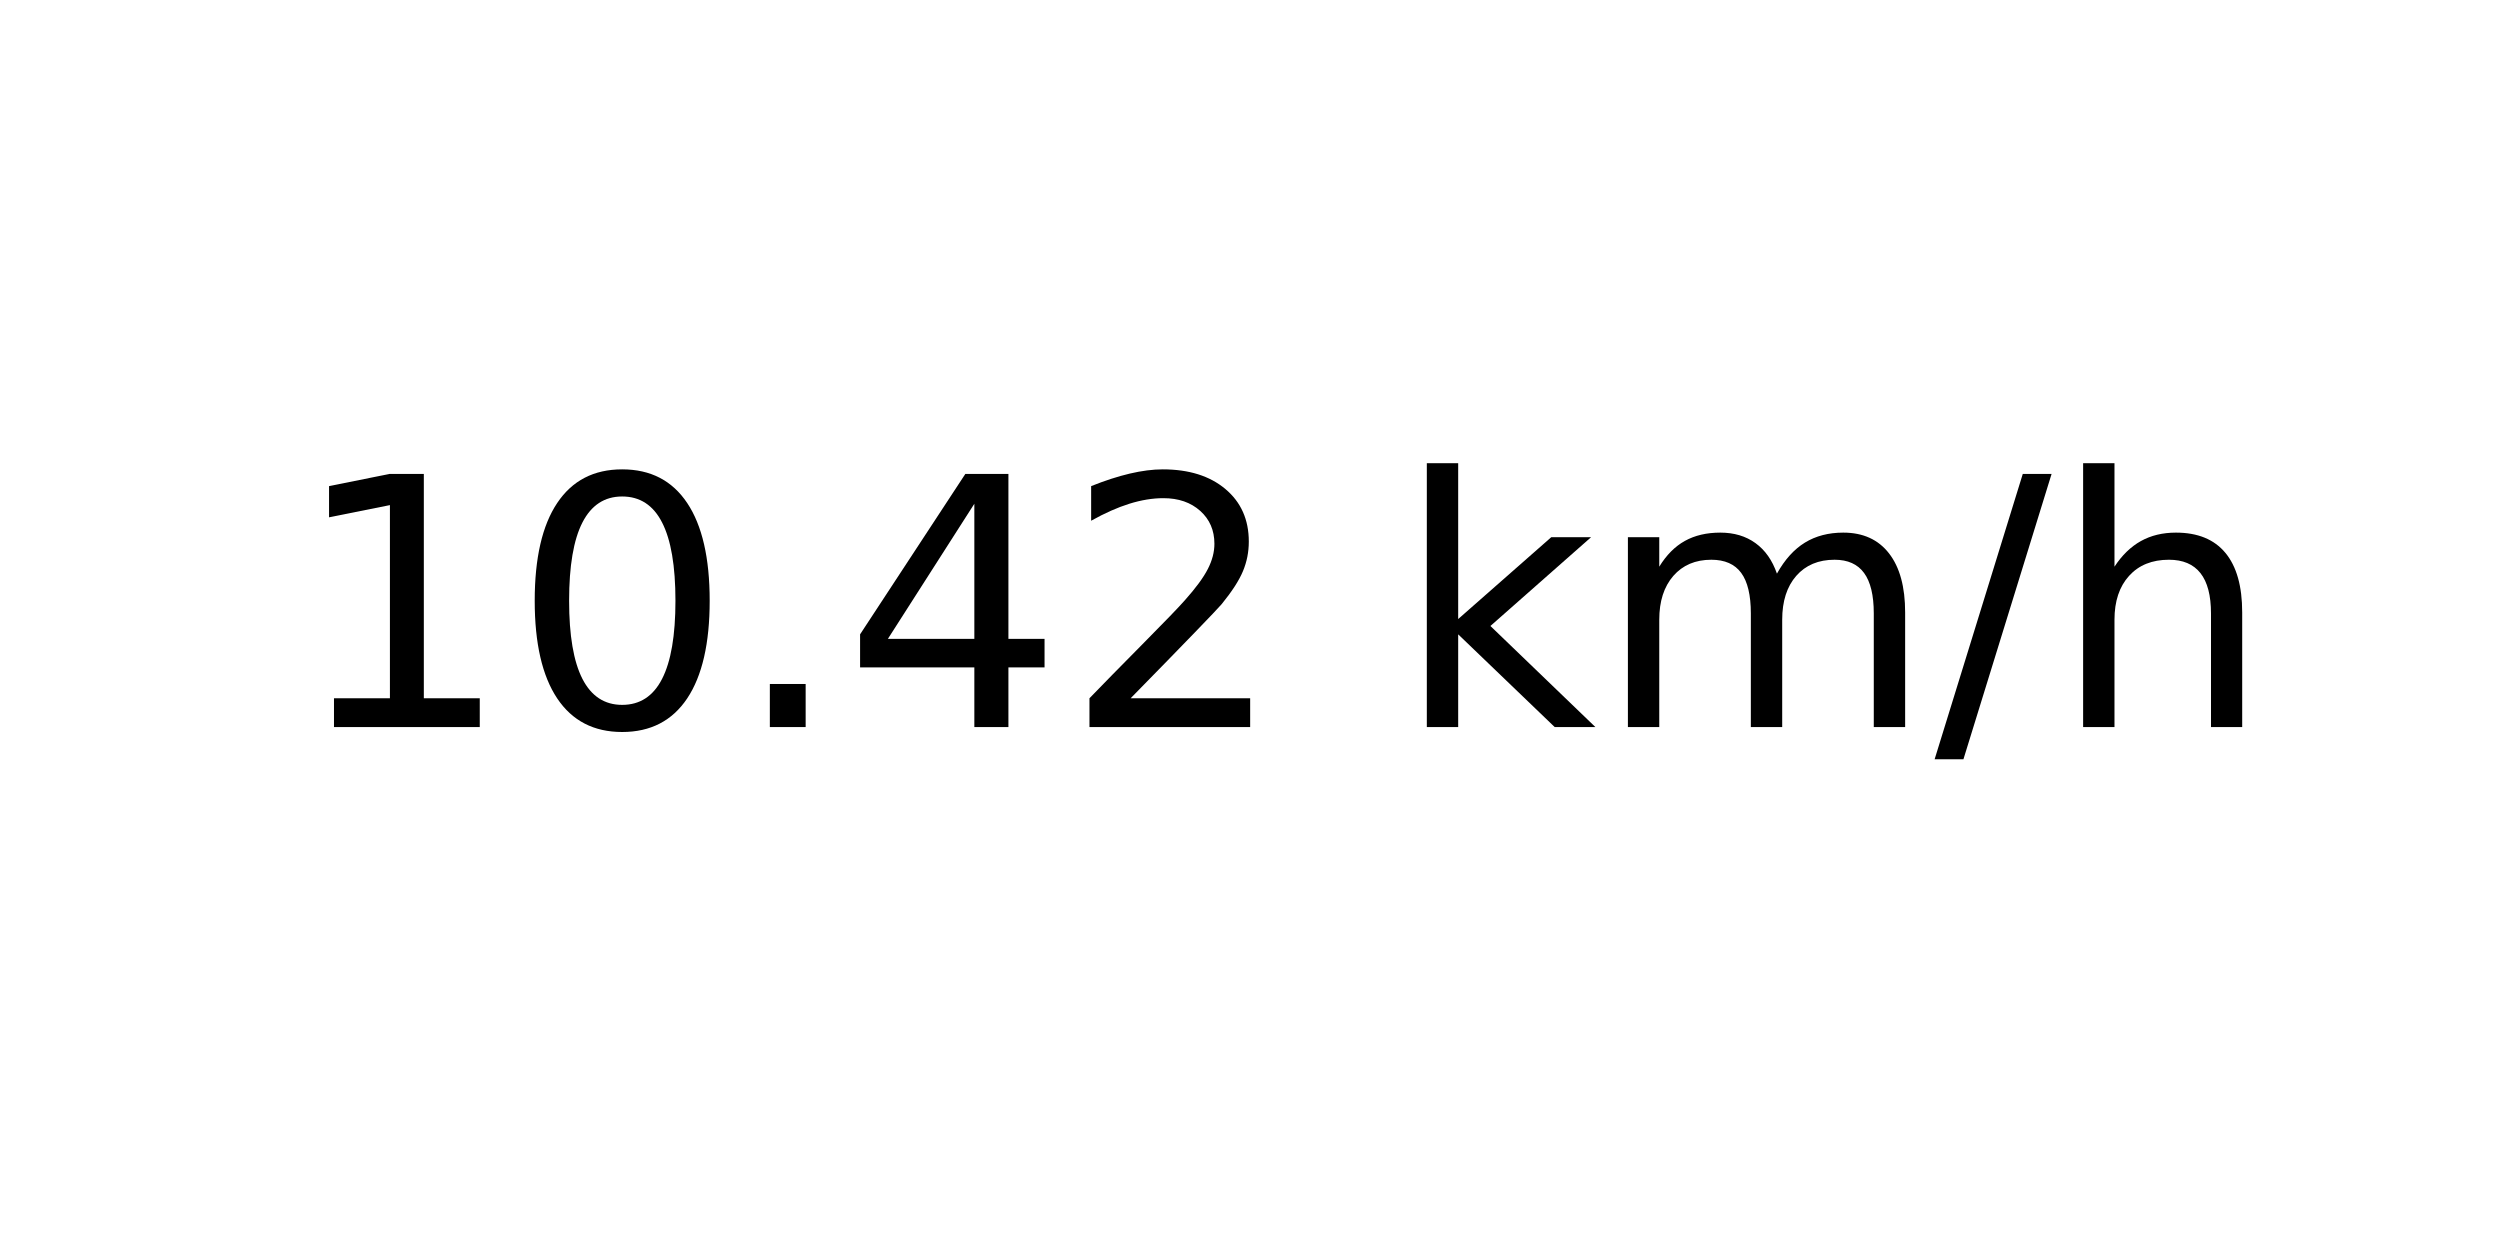
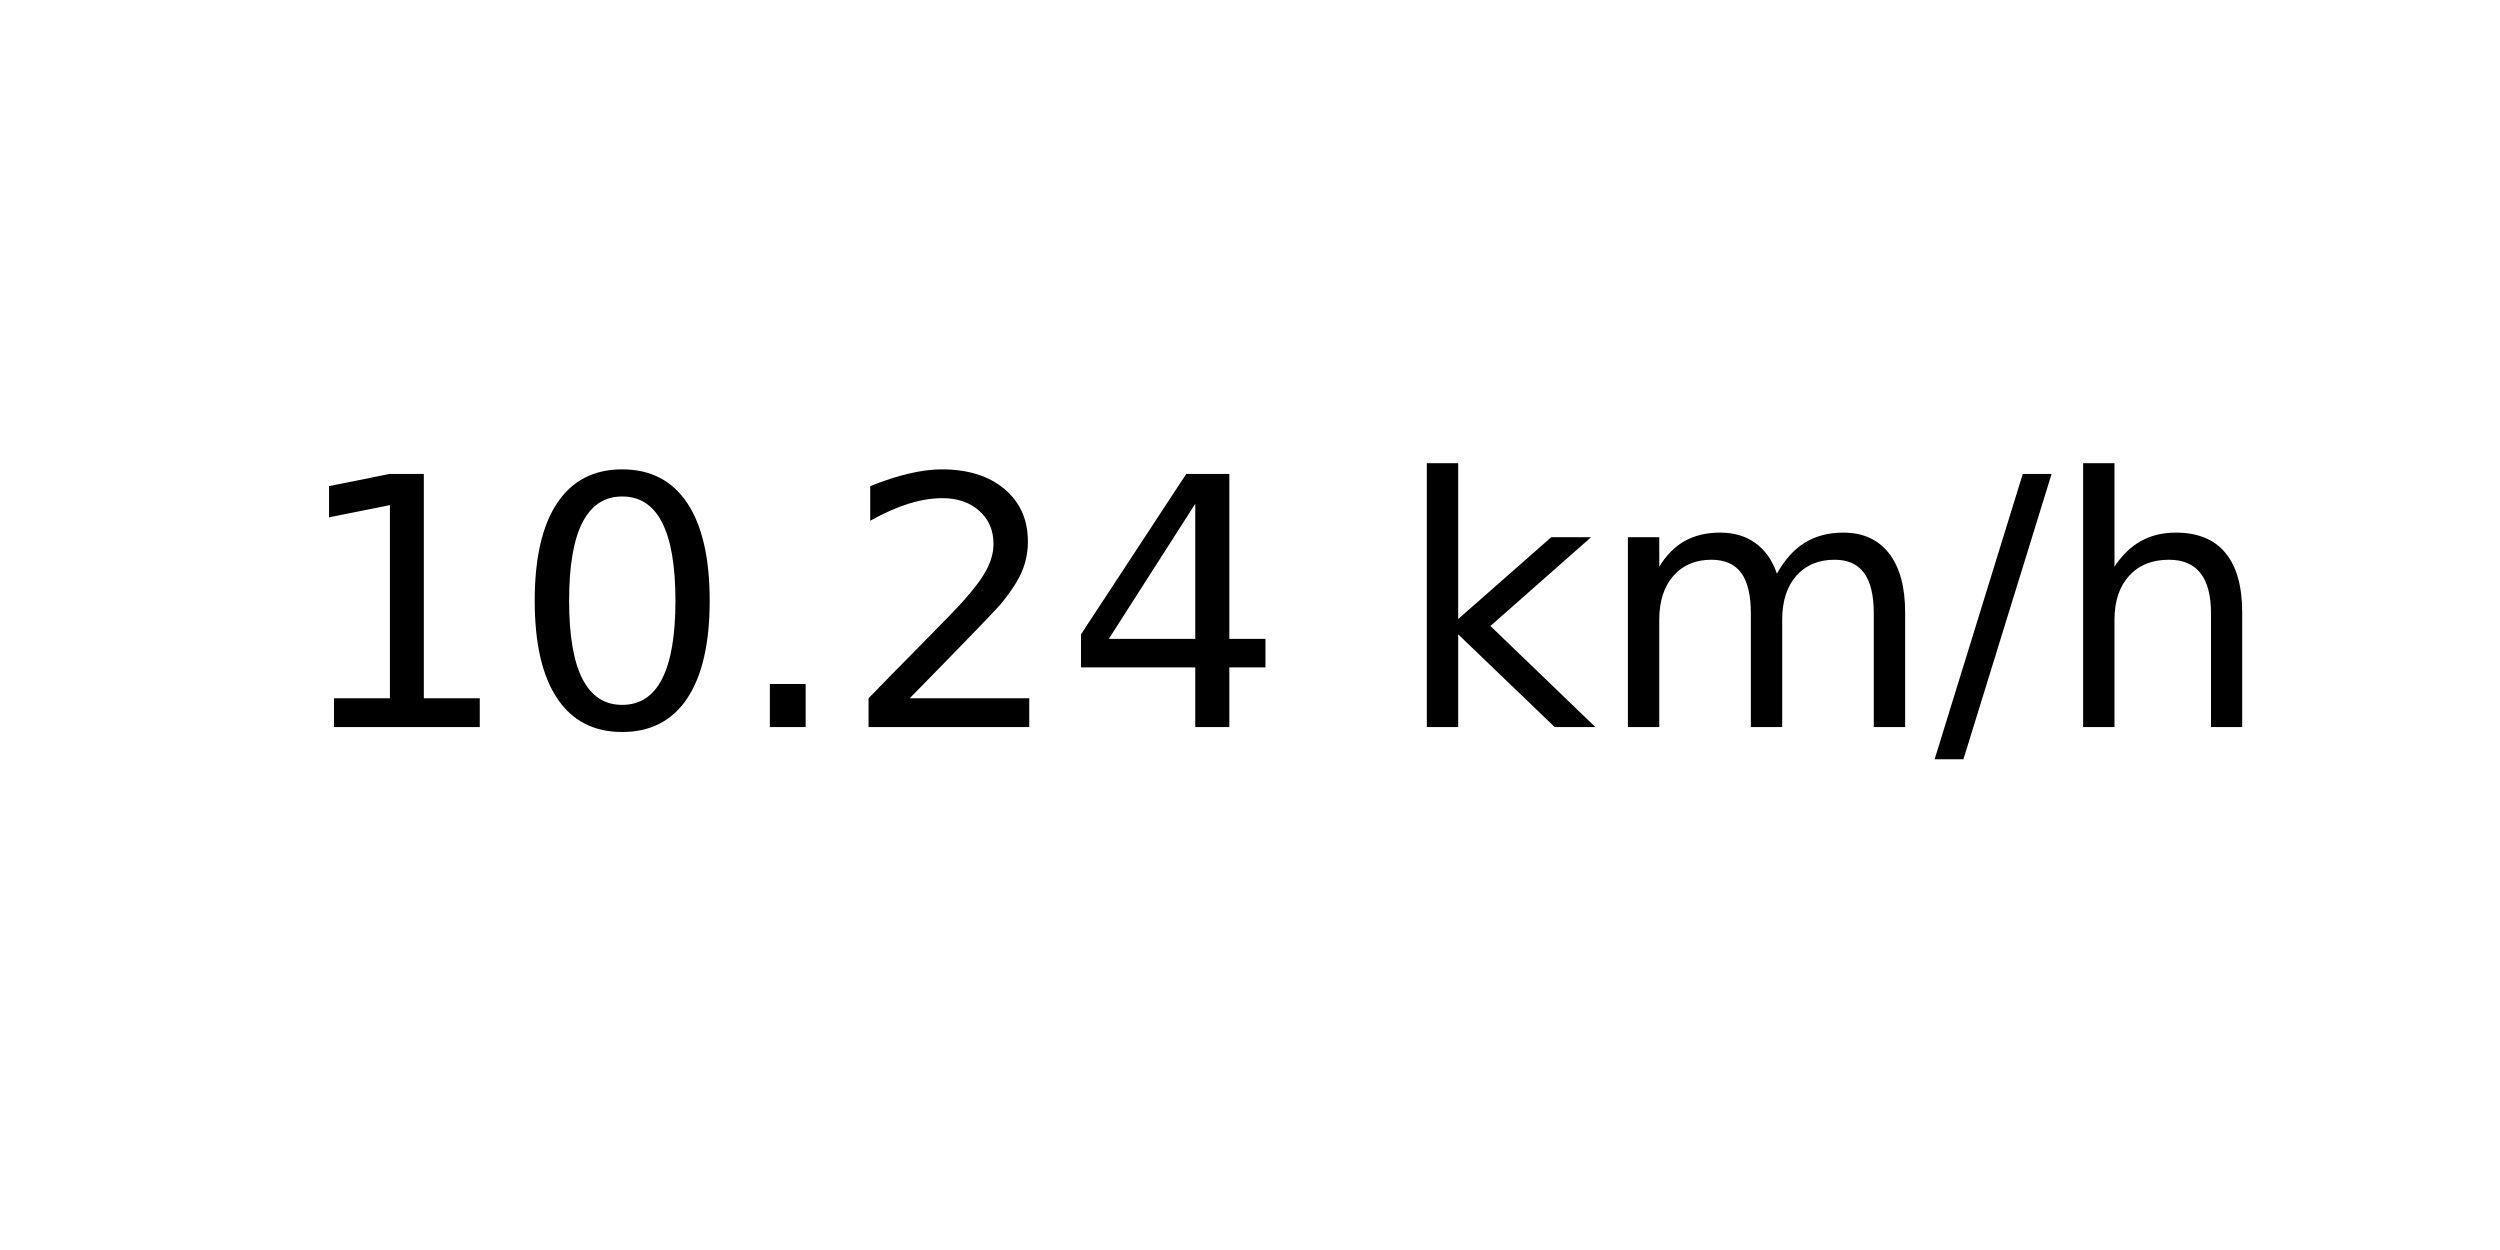
<svg xmlns="http://www.w3.org/2000/svg" xmlns:xlink="http://www.w3.org/1999/xlink" width="72pt" height="36pt" viewBox="0 0 72 36" version="1.1">
  <defs>
    <style type="text/css">*{stroke-linejoin: round; stroke-linecap: butt}</style>
  </defs>
  <g id="figure_1">
    <g id="axes_1">
      <g id="text_1">
        <g transform="translate(8.378125 20.93937) scale(0.1 -0.1)">
          <defs>
            <path id="DejaVuSans-31" d="M 794 531  L 1825 531  L 1825 4091  L 703 3866  L 703 4441  L 1819 4666  L 2450 4666  L 2450 531  L 3481 531  L 3481 0  L 794 0  L 794 531  z " transform="scale(0.015625)" />
            <path id="DejaVuSans-30" d="M 2034 4250  Q 1547 4250 1301 3770  Q 1056 3291 1056 2328  Q 1056 1369 1301 889  Q 1547 409 2034 409  Q 2525 409 2770 889  Q 3016 1369 3016 2328  Q 3016 3291 2770 3770  Q 2525 4250 2034 4250  z M 2034 4750  Q 2819 4750 3233 4129  Q 3647 3509 3647 2328  Q 3647 1150 3233 529  Q 2819 -91 2034 -91  Q 1250 -91 836 529  Q 422 1150 422 2328  Q 422 3509 836 4129  Q 1250 4750 2034 4750  z " transform="scale(0.015625)" />
            <path id="DejaVuSans-2e" d="M 684 794  L 1344 794  L 1344 0  L 684 0  L 684 794  z " transform="scale(0.015625)" />
+             <path id="DejaVuSans-32" d="M 1228 531  L 3431 531  L 3431 0  L 469 0  L 469 531  Q 828 903 1448 1529  Q 2069 2156 2228 2338  Q 2531 2678 2651 2914  Q 2772 3150 2772 3378  Q 2772 3750 2511 3984  Q 2250 4219 1831 4219  Q 1534 4219 1204 4116  Q 875 4013 500 3803  L 500 4441  Q 881 4594 1212 4672  Q 1544 4750 1819 4750  Q 2544 4750 2975 4387  Q 3406 4025 3406 3419  Q 3406 3131 3298 2873  Q 3191 2616 2906 2266  Q 2828 2175 2409 1742  Q 1991 1309 1228 531  z " transform="scale(0.015625)" />
            <path id="DejaVuSans-34" d="M 2419 4116  L 825 1625  L 2419 1625  L 2419 4116  z M 2253 4666  L 3047 4666  L 3047 1625  L 3713 1625  L 3713 1100  L 3047 1100  L 3047 0  L 2419 0  L 2419 1100  L 313 1100  L 313 1709  L 2253 4666  z " transform="scale(0.015625)" />
-             <path id="DejaVuSans-32" d="M 1228 531  L 3431 531  L 3431 0  L 469 0  L 469 531  Q 828 903 1448 1529  Q 2069 2156 2228 2338  Q 2531 2678 2651 2914  Q 2772 3150 2772 3378  Q 2772 3750 2511 3984  Q 2250 4219 1831 4219  Q 1534 4219 1204 4116  Q 875 4013 500 3803  L 500 4441  Q 881 4594 1212 4672  Q 1544 4750 1819 4750  Q 2544 4750 2975 4387  Q 3406 4025 3406 3419  Q 3406 3131 3298 2873  Q 3191 2616 2906 2266  Q 2828 2175 2409 1742  Q 1991 1309 1228 531  z " transform="scale(0.015625)" />
            <path id="DejaVuSans-20" transform="scale(0.015625)" />
            <path id="DejaVuSans-6b" d="M 581 4863  L 1159 4863  L 1159 1991  L 2875 3500  L 3609 3500  L 1753 1863  L 3688 0  L 2938 0  L 1159 1709  L 1159 0  L 581 0  L 581 4863  z " transform="scale(0.015625)" />
            <path id="DejaVuSans-6d" d="M 3328 2828  Q 3544 3216 3844 3400  Q 4144 3584 4550 3584  Q 5097 3584 5394 3201  Q 5691 2819 5691 2113  L 5691 0  L 5113 0  L 5113 2094  Q 5113 2597 4934 2840  Q 4756 3084 4391 3084  Q 3944 3084 3684 2787  Q 3425 2491 3425 1978  L 3425 0  L 2847 0  L 2847 2094  Q 2847 2600 2669 2842  Q 2491 3084 2119 3084  Q 1678 3084 1418 2786  Q 1159 2488 1159 1978  L 1159 0  L 581 0  L 581 3500  L 1159 3500  L 1159 2956  Q 1356 3278 1631 3431  Q 1906 3584 2284 3584  Q 2666 3584 2933 3390  Q 3200 3197 3328 2828  z " transform="scale(0.015625)" />
            <path id="DejaVuSans-2f" d="M 1625 4666  L 2156 4666  L 531 -594  L 0 -594  L 1625 4666  z " transform="scale(0.015625)" />
            <path id="DejaVuSans-68" d="M 3513 2113  L 3513 0  L 2938 0  L 2938 2094  Q 2938 2591 2744 2837  Q 2550 3084 2163 3084  Q 1697 3084 1428 2787  Q 1159 2491 1159 1978  L 1159 0  L 581 0  L 581 4863  L 1159 4863  L 1159 2956  Q 1366 3272 1645 3428  Q 1925 3584 2291 3584  Q 2894 3584 3203 3211  Q 3513 2838 3513 2113  z " transform="scale(0.015625)" />
          </defs>
          <use xlink:href="#DejaVuSans-31" />
          <use xlink:href="#DejaVuSans-30" x="63.623" />
          <use xlink:href="#DejaVuSans-2e" x="127.246" />
-           <use xlink:href="#DejaVuSans-34" x="159.033" />
-           <use xlink:href="#DejaVuSans-32" x="222.656" />
+           <use xlink:href="#DejaVuSans-32" x="159.033" />
+           <use xlink:href="#DejaVuSans-34" x="222.656" />
          <use xlink:href="#DejaVuSans-20" x="286.279" />
          <use xlink:href="#DejaVuSans-6b" x="318.066" />
          <use xlink:href="#DejaVuSans-6d" x="375.977" />
          <use xlink:href="#DejaVuSans-2f" x="473.389" />
          <use xlink:href="#DejaVuSans-68" x="507.08" />
        </g>
      </g>
    </g>
  </g>
</svg>
